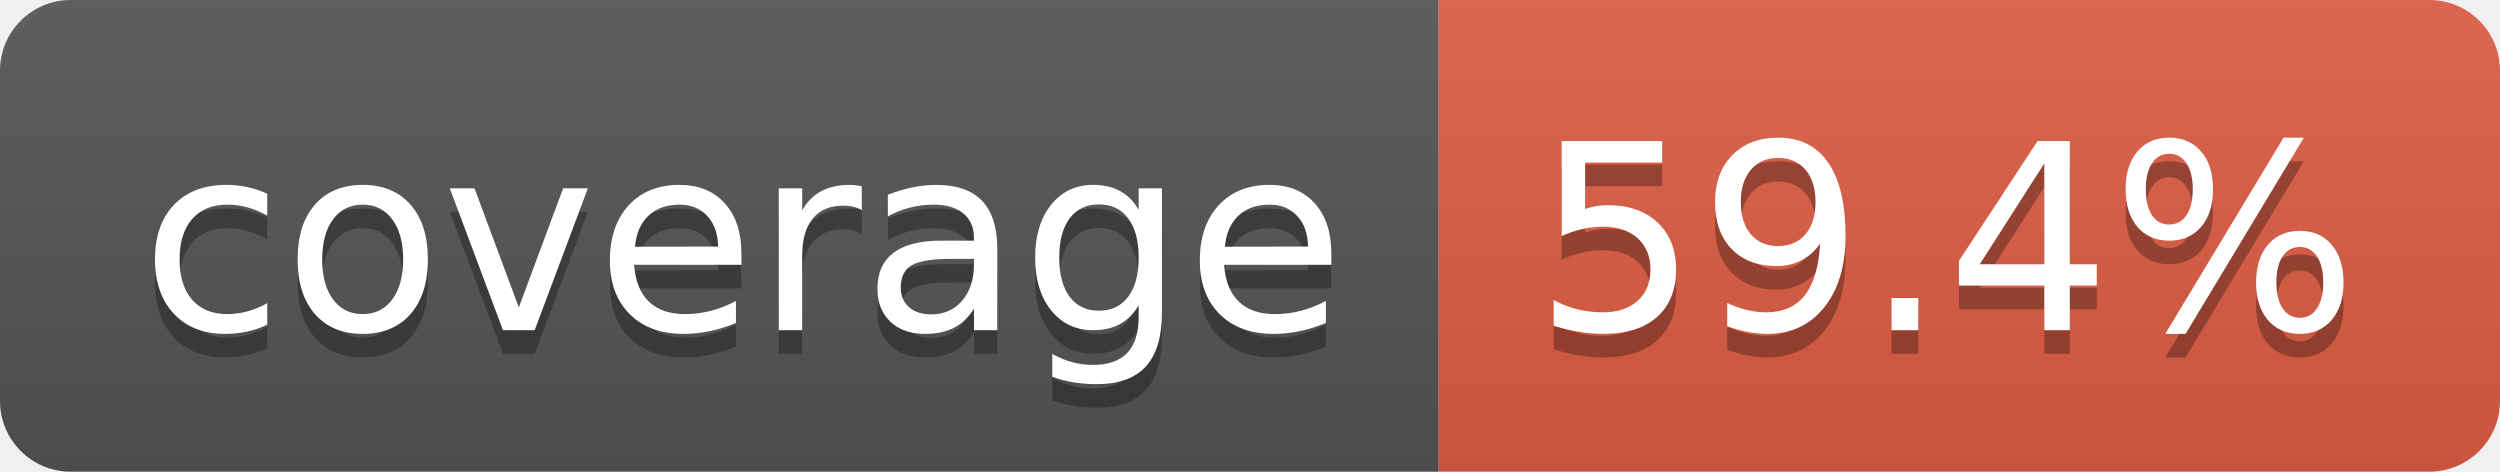
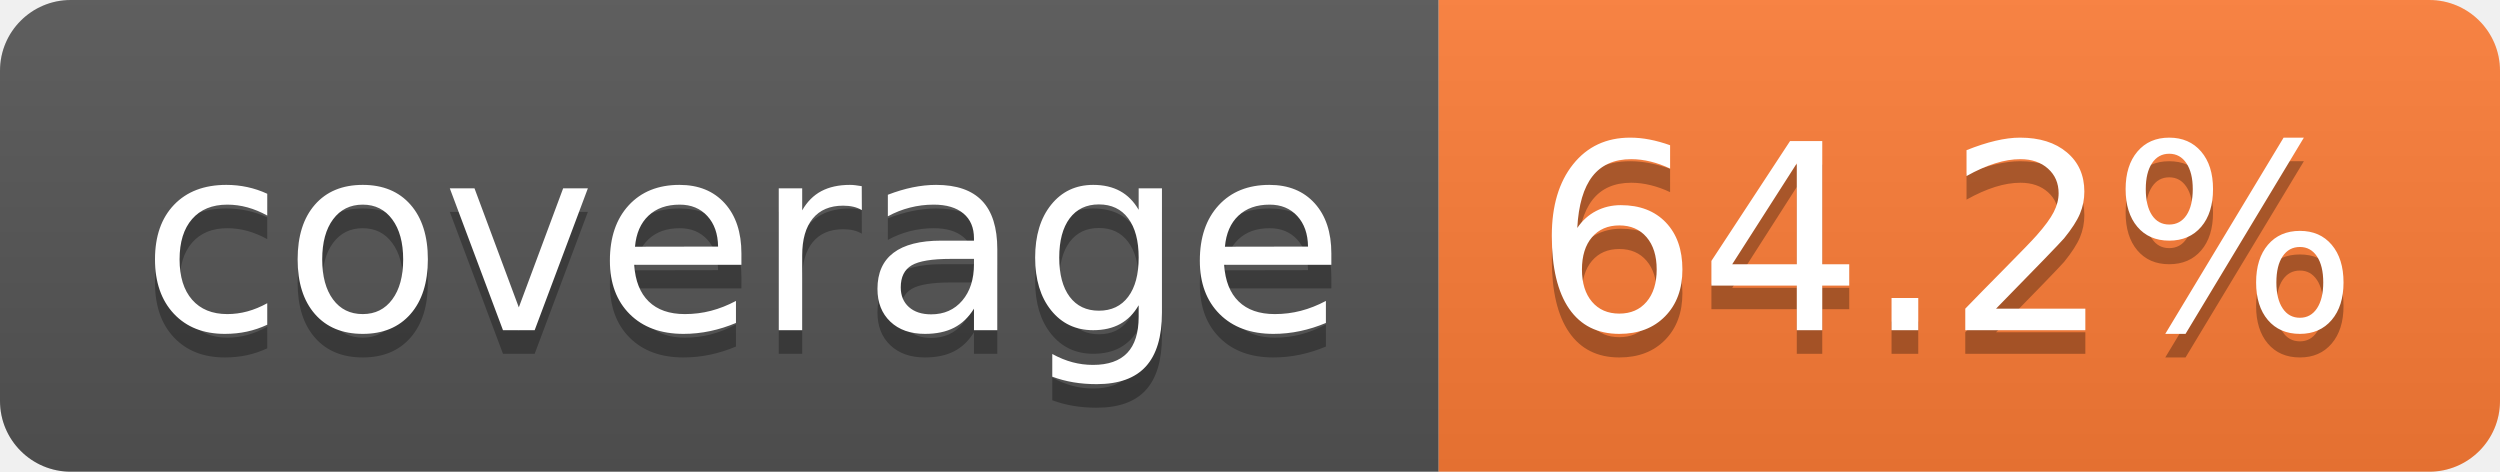
- <svg xmlns="http://www.w3.org/2000/svg" width="106" height="20" role="img" aria-label="coverage: 59.4%">
+ <svg xmlns="http://www.w3.org/2000/svg" width="106" height="20" role="img" aria-label="coverage: 64.2%">
  <linearGradient id="s" x2="0" y2="100%">
    <stop offset="0" stop-color="#bbb" stop-opacity=".1" />
    <stop offset="1" stop-opacity=".1" />
  </linearGradient>
  <clipPath id="r">
    <rect width="106" height="20" rx="3" fill="#fff" />
  </clipPath>
  <g clip-path="url(#r)">
    <rect width="61" height="20" fill="#555" />
-     <rect x="61" width="45" height="20" fill="#e05d44" />
+     <rect x="61" width="45" height="20" fill="#fe7d37" />
    <rect width="106" height="20" fill="url(#s)" />
  </g>
  <g fill="#fff" text-anchor="middle" font-family="Verdana,Geneva,DejaVu Sans,sans-serif" text-rendering="geometricPrecision" font-size="110">
    <text aria-hidden="true" x="315" y="150" fill="#010101" fill-opacity=".3" transform="scale(.1)" textLength="510">coverage</text>
    <text x="315" y="140" transform="scale(.1)" fill="#fff" textLength="510">coverage</text>
-     <text aria-hidden="true" x="825" y="150" fill="#010101" fill-opacity=".3" transform="scale(.1)" textLength="350">59.4%</text>
-     <text x="825" y="140" transform="scale(.1)" fill="#fff" textLength="350">59.4%</text>
+     <text aria-hidden="true" x="825" y="150" fill="#010101" fill-opacity=".3" transform="scale(.1)" textLength="350">64.2%</text>
+     <text x="825" y="140" transform="scale(.1)" fill="#fff" textLength="350">64.2%</text>
  </g>
</svg>
